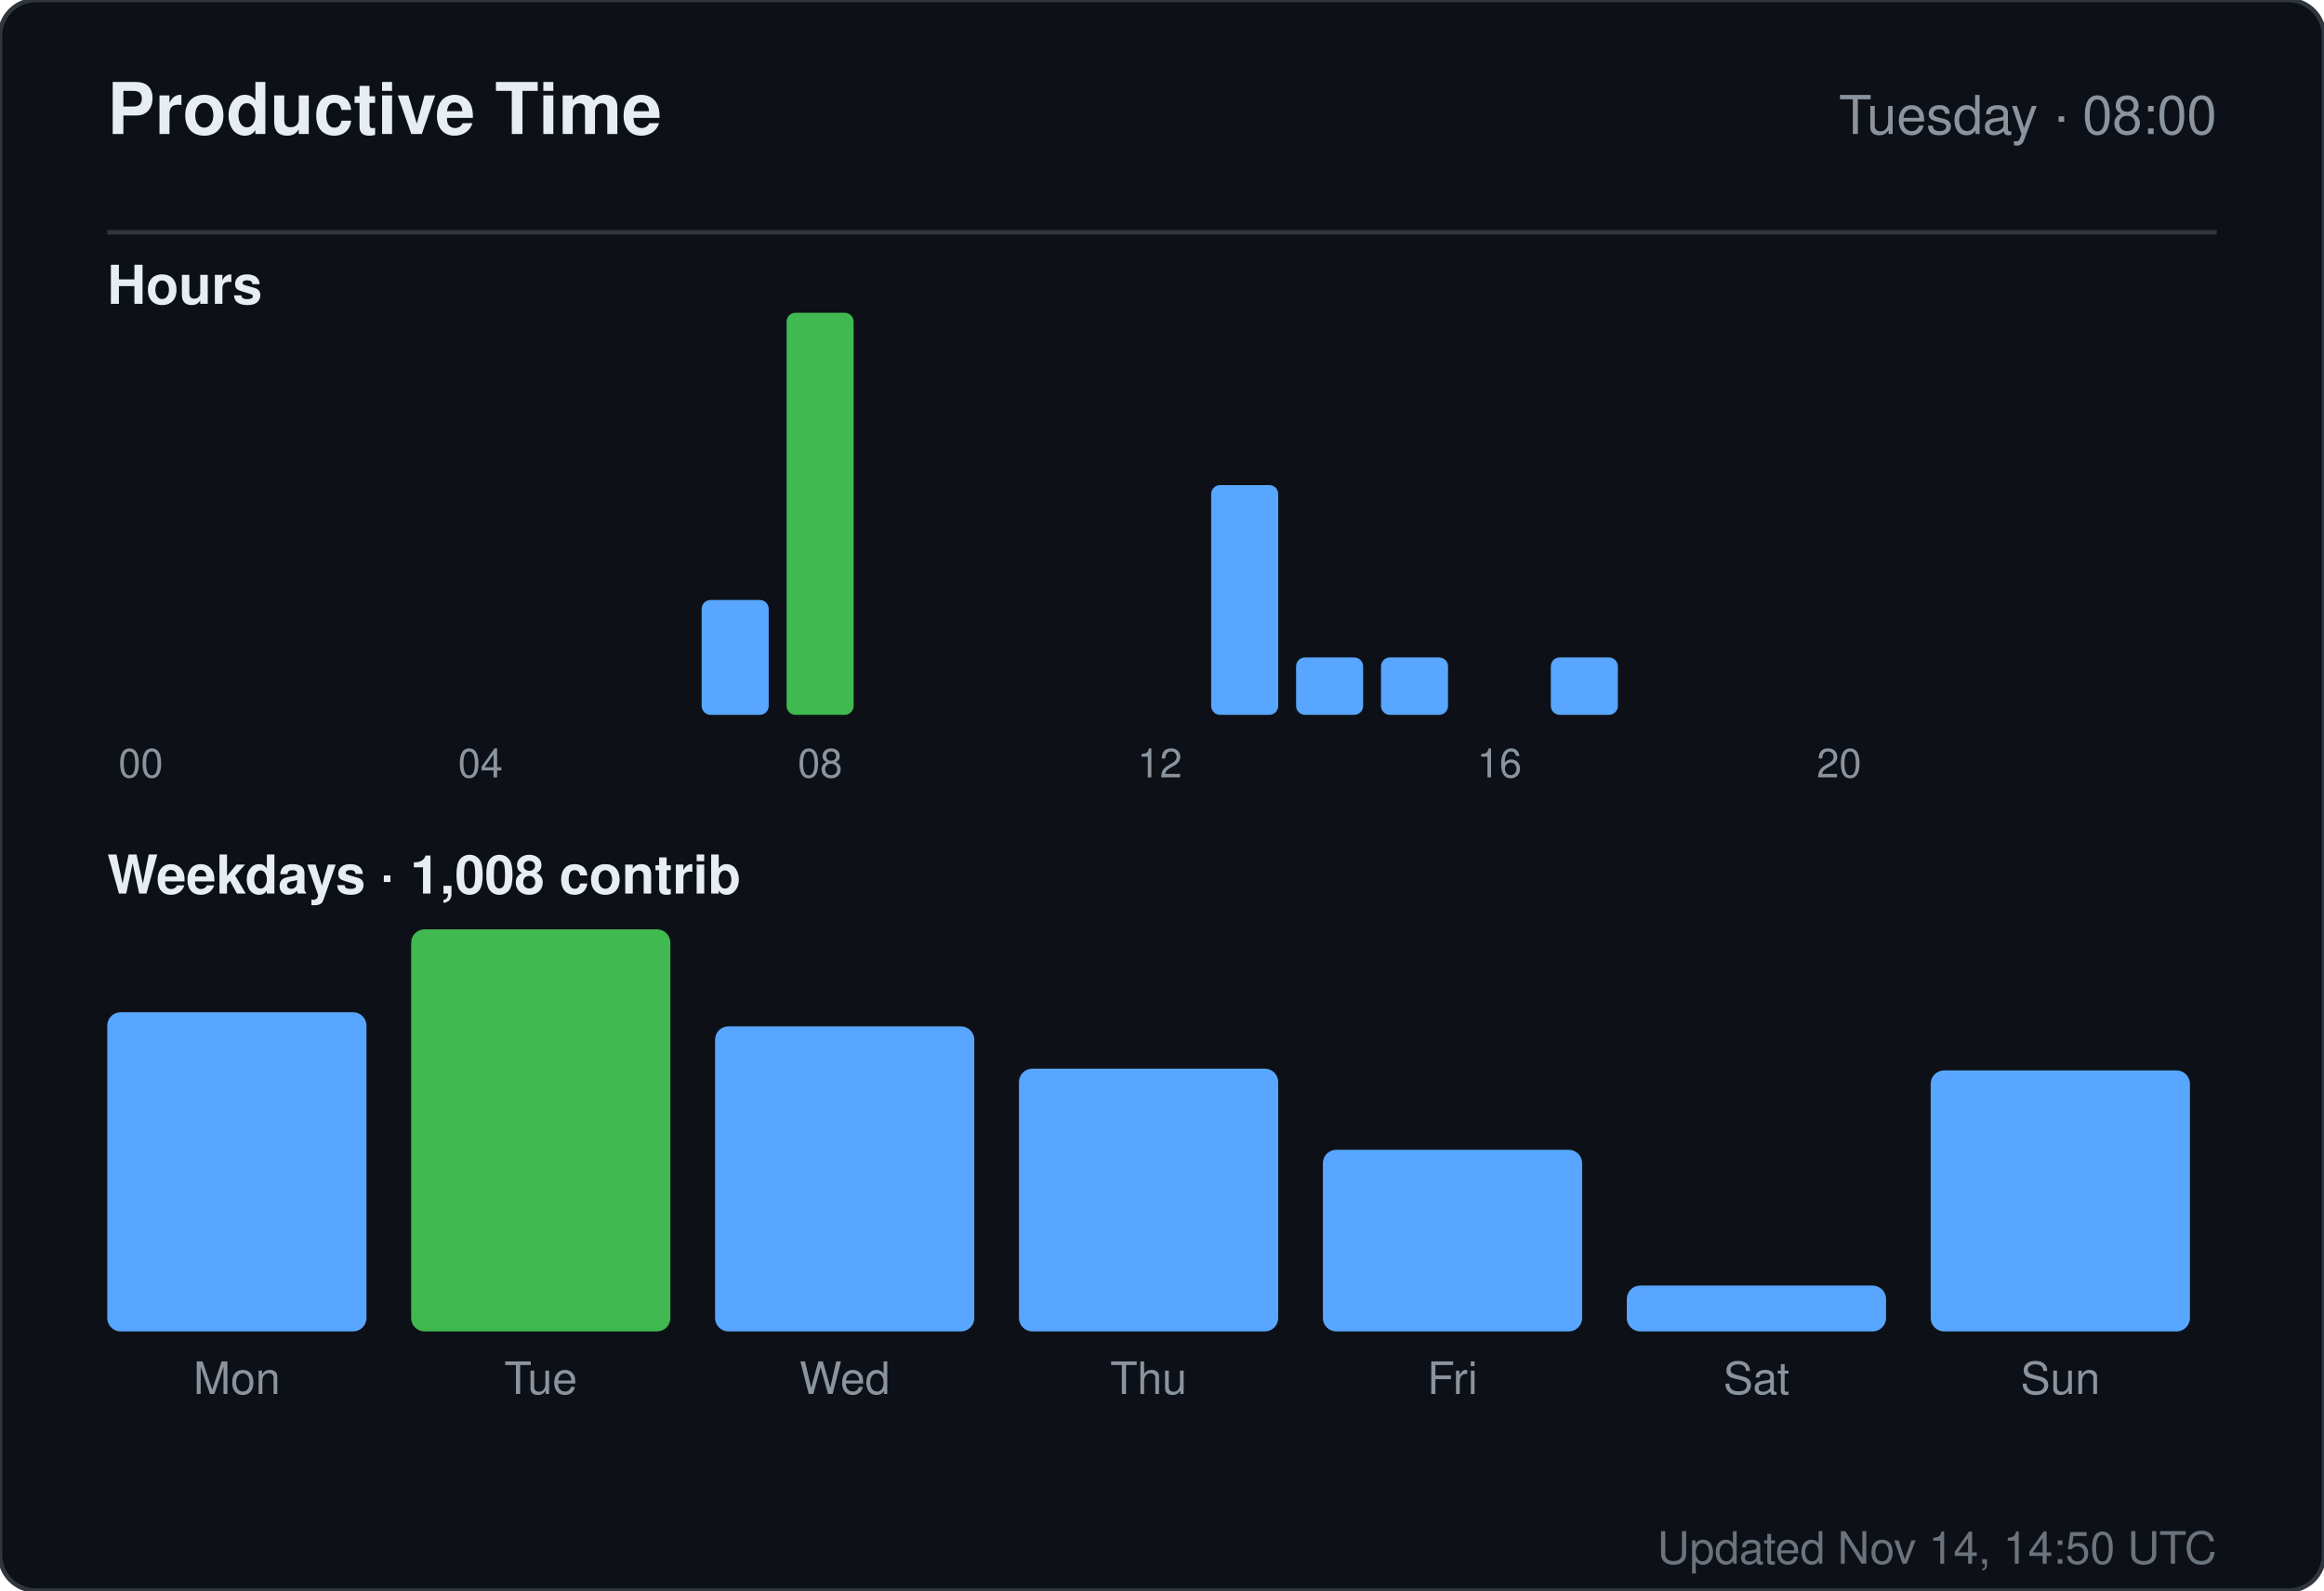
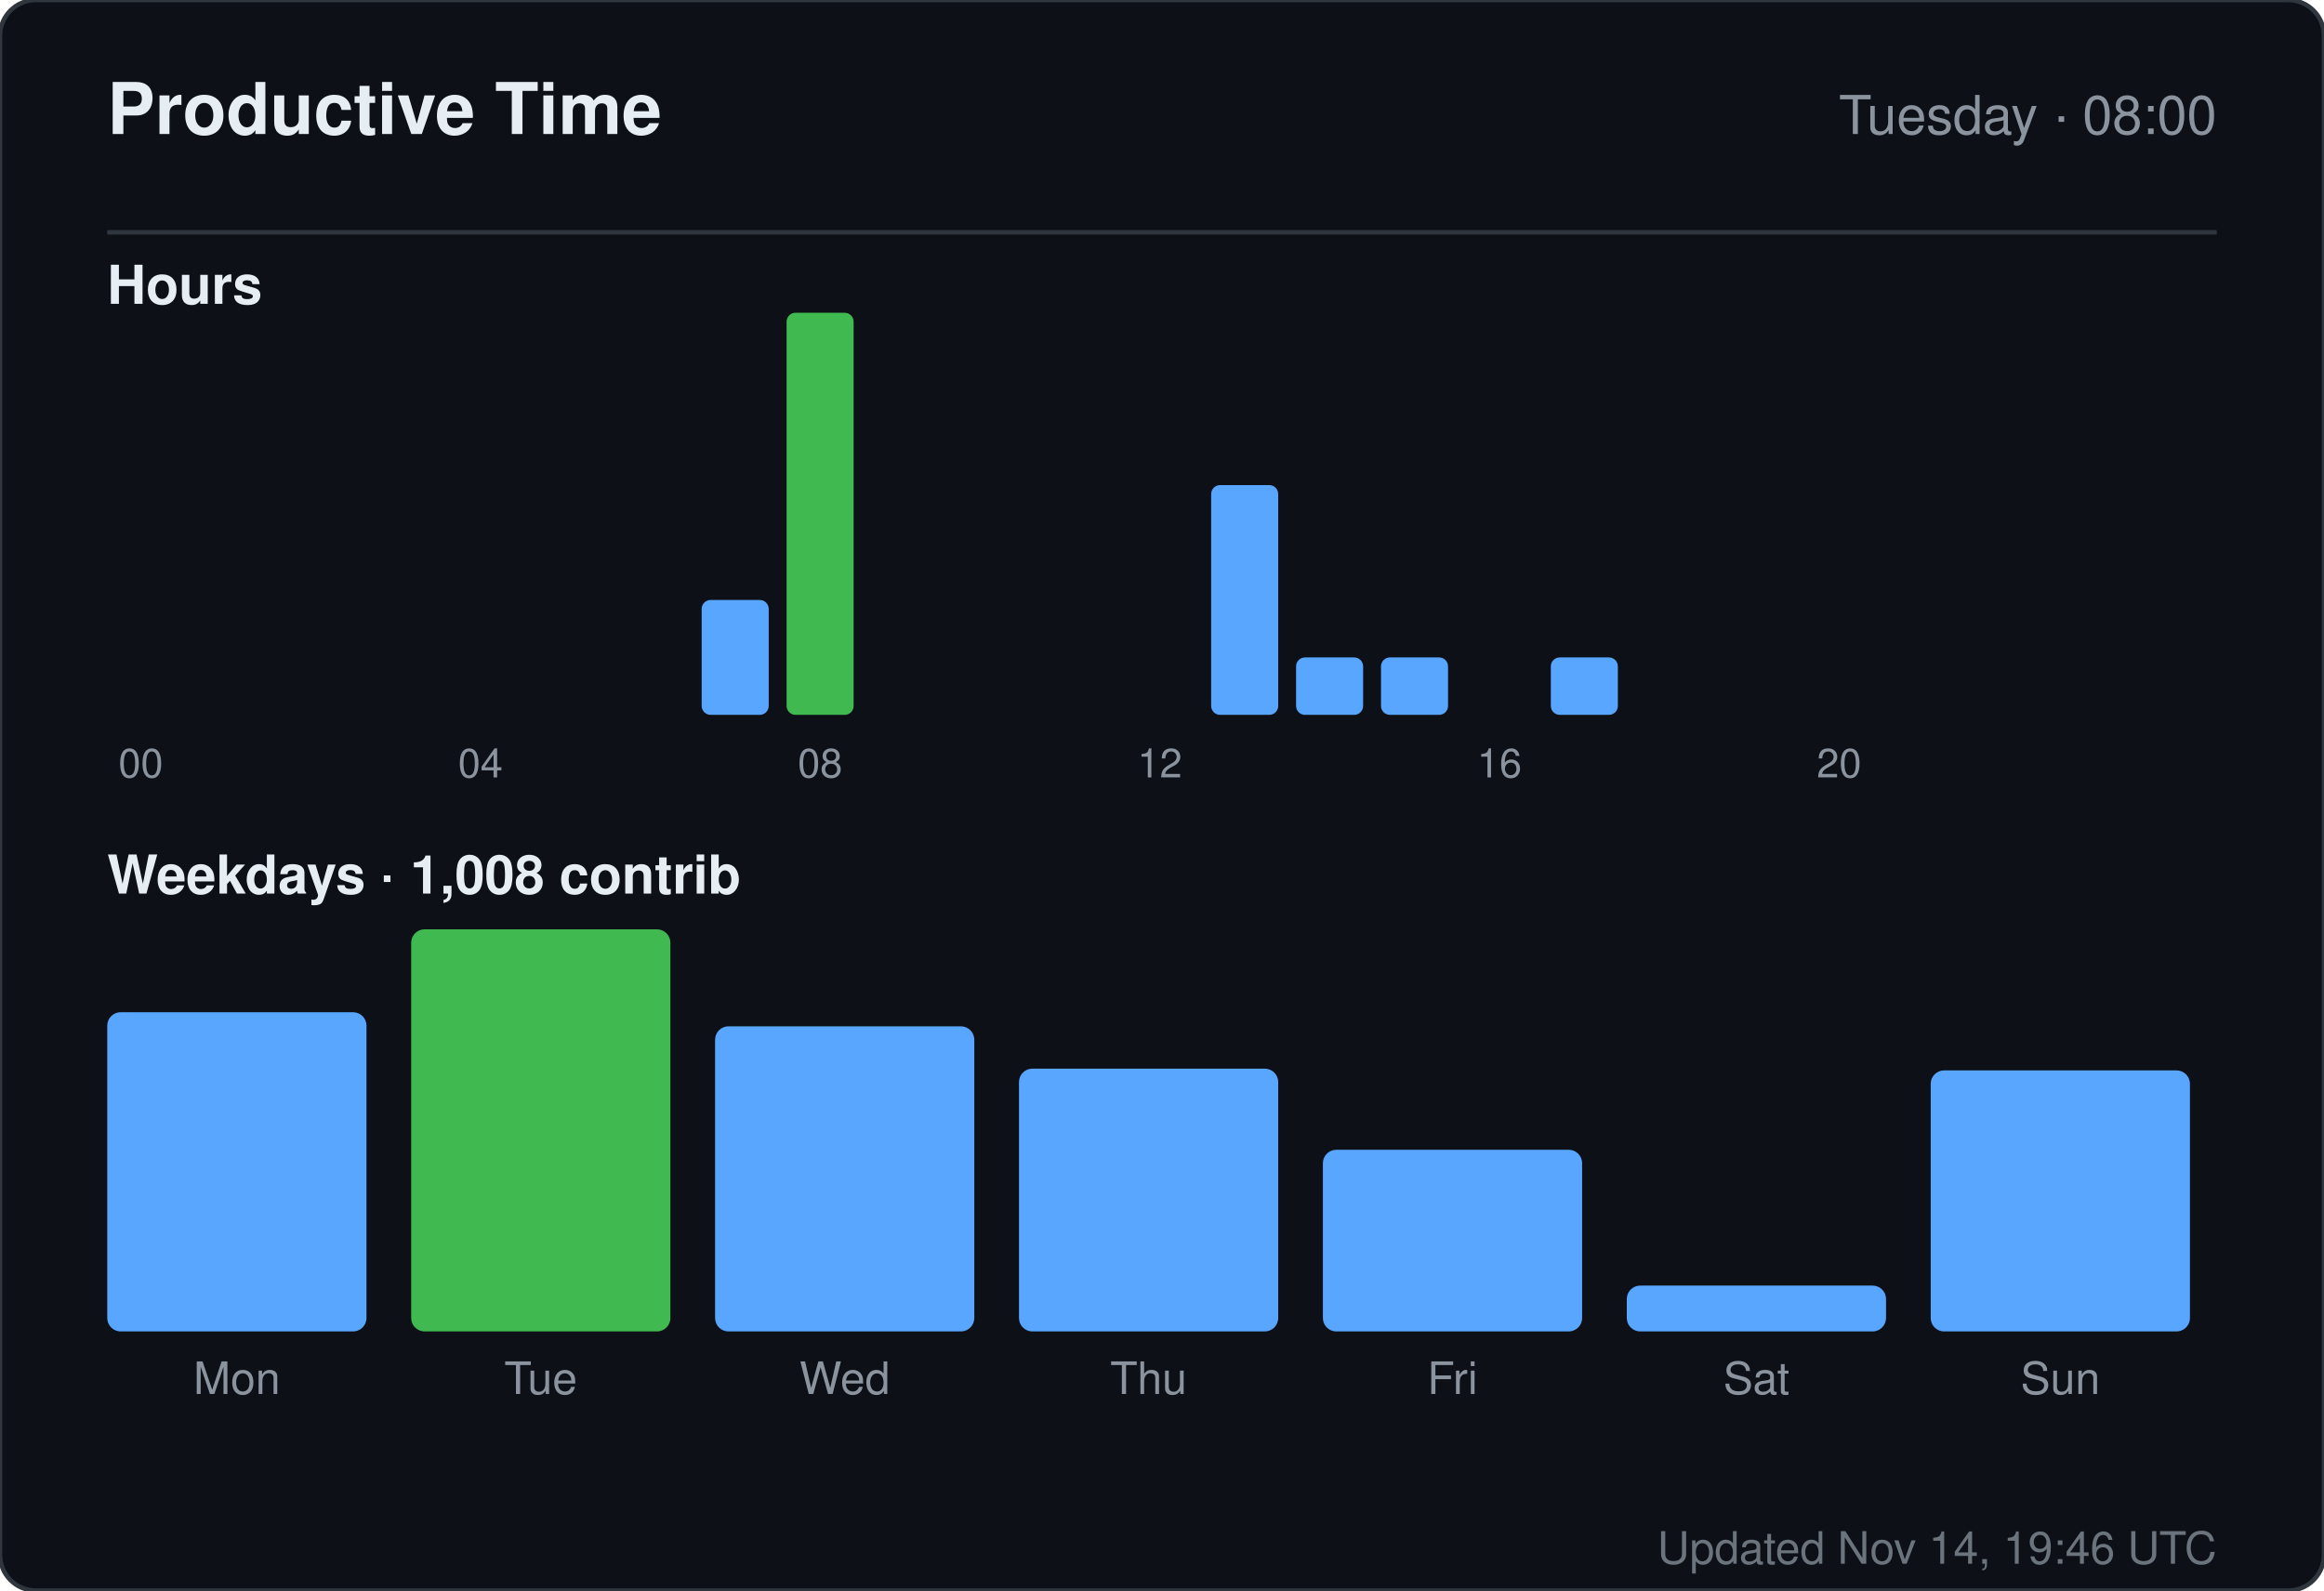
<svg xmlns="http://www.w3.org/2000/svg" width="520" height="356" viewBox="0 0 520 356" role="img" aria-label="Productive time for sandiirawan12">
  <rect width="520" height="356" rx="8" fill="#0d1117" stroke="#30363d" />
  <g font-family="-apple-system, BlinkMacSystemFont, Segoe UI, Helvetica, Arial, sans-serif">
    <text x="24" y="30" fill="#e6edf3" font-size="16" font-weight="700">Productive Time</text>
    <text x="496" y="30" fill="#8b949e" font-size="12" text-anchor="end">Tuesday · 08:00</text>
    <line x1="24" y1="52" x2="496" y2="52" stroke="#30363d" />
    <text x="24" y="68" fill="#e6edf3" font-size="12" font-weight="600">Hours</text>
    <rect x="24" y="160" width="15" height="0" rx="2" fill="#58a6ff" />
    <text x="31.5" y="174" fill="#8b949e" font-size="9" text-anchor="middle">00</text>
    <rect x="43" y="160" width="15" height="0" rx="2" fill="#58a6ff" />
    <rect x="62" y="160" width="15" height="0" rx="2" fill="#58a6ff" />
    <rect x="81" y="160" width="15" height="0" rx="2" fill="#58a6ff" />
    <rect x="100" y="160" width="15" height="0" rx="2" fill="#58a6ff" />
    <text x="107.5" y="174" fill="#8b949e" font-size="9" text-anchor="middle">04</text>
    <rect x="119" y="160" width="15" height="0" rx="2" fill="#58a6ff" />
    <rect x="138" y="160" width="15" height="0" rx="2" fill="#58a6ff" />
    <rect x="157" y="134.286" width="15" height="25.714" rx="2" fill="#58a6ff" />
    <rect x="176" y="70" width="15" height="90" rx="2" fill="#3fb950" />
    <text x="183.5" y="174" fill="#8b949e" font-size="9" text-anchor="middle">08</text>
    <rect x="195" y="160" width="15" height="0" rx="2" fill="#58a6ff" />
    <rect x="214" y="160" width="15" height="0" rx="2" fill="#58a6ff" />
    <rect x="233" y="160" width="15" height="0" rx="2" fill="#58a6ff" />
    <rect x="252" y="160" width="15" height="0" rx="2" fill="#58a6ff" />
    <text x="259.5" y="174" fill="#8b949e" font-size="9" text-anchor="middle">12</text>
    <rect x="271" y="108.571" width="15" height="51.429" rx="2" fill="#58a6ff" />
    <rect x="290" y="147.143" width="15" height="12.857" rx="2" fill="#58a6ff" />
    <rect x="309" y="147.143" width="15" height="12.857" rx="2" fill="#58a6ff" />
    <rect x="328" y="160" width="15" height="0" rx="2" fill="#58a6ff" />
    <text x="335.5" y="174" fill="#8b949e" font-size="9" text-anchor="middle">16</text>
    <rect x="347" y="147.143" width="15" height="12.857" rx="2" fill="#58a6ff" />
    <rect x="366" y="160" width="15" height="0" rx="2" fill="#58a6ff" />
    <rect x="385" y="160" width="15" height="0" rx="2" fill="#58a6ff" />
    <rect x="404" y="160" width="15" height="0" rx="2" fill="#58a6ff" />
    <text x="411.5" y="174" fill="#8b949e" font-size="9" text-anchor="middle">20</text>
    <rect x="423" y="160" width="15" height="0" rx="2" fill="#58a6ff" />
    <rect x="442" y="160" width="15" height="0" rx="2" fill="#58a6ff" />
    <rect x="461" y="160" width="15" height="0" rx="2" fill="#58a6ff" />
    <text x="24" y="200" fill="#e6edf3" font-size="12" font-weight="600">Weekdays · 1,008 contrib</text>
    <rect x="24" y="226.553" width="58" height="71.447" rx="3" fill="#58a6ff" />
    <text x="53" y="312" fill="#8b949e" font-size="10" text-anchor="middle">Mon</text>
    <rect x="92" y="208" width="58" height="90" rx="3" fill="#3fb950" />
    <text x="121" y="312" fill="#8b949e" font-size="10" text-anchor="middle">Tue</text>
    <rect x="160" y="229.711" width="58" height="68.289" rx="3" fill="#58a6ff" />
    <text x="189" y="312" fill="#8b949e" font-size="10" text-anchor="middle">Wed</text>
    <rect x="228" y="239.184" width="58" height="58.816" rx="3" fill="#58a6ff" />
    <text x="257" y="312" fill="#8b949e" font-size="10" text-anchor="middle">Thu</text>
    <rect x="296" y="257.342" width="58" height="40.658" rx="3" fill="#58a6ff" />
    <text x="325" y="312" fill="#8b949e" font-size="10" text-anchor="middle">Fri</text>
    <rect x="364" y="287.737" width="58" height="10.263" rx="3" fill="#58a6ff" />
    <text x="393" y="312" fill="#8b949e" font-size="10" text-anchor="middle">Sat</text>
    <rect x="432" y="239.579" width="58" height="58.421" rx="3" fill="#58a6ff" />
    <text x="461" y="312" fill="#8b949e" font-size="10" text-anchor="middle">Sun</text>
-     <text x="496" y="350" fill="#8b949e" font-size="10" text-anchor="end" opacity="0.75">Updated Nov 14, 14:50 UTC</text>
+     <text x="496" y="350" fill="#8b949e" font-size="10" text-anchor="end" opacity="0.75">Updated Nov 14, 19:46 UTC</text>
  </g>
</svg>
